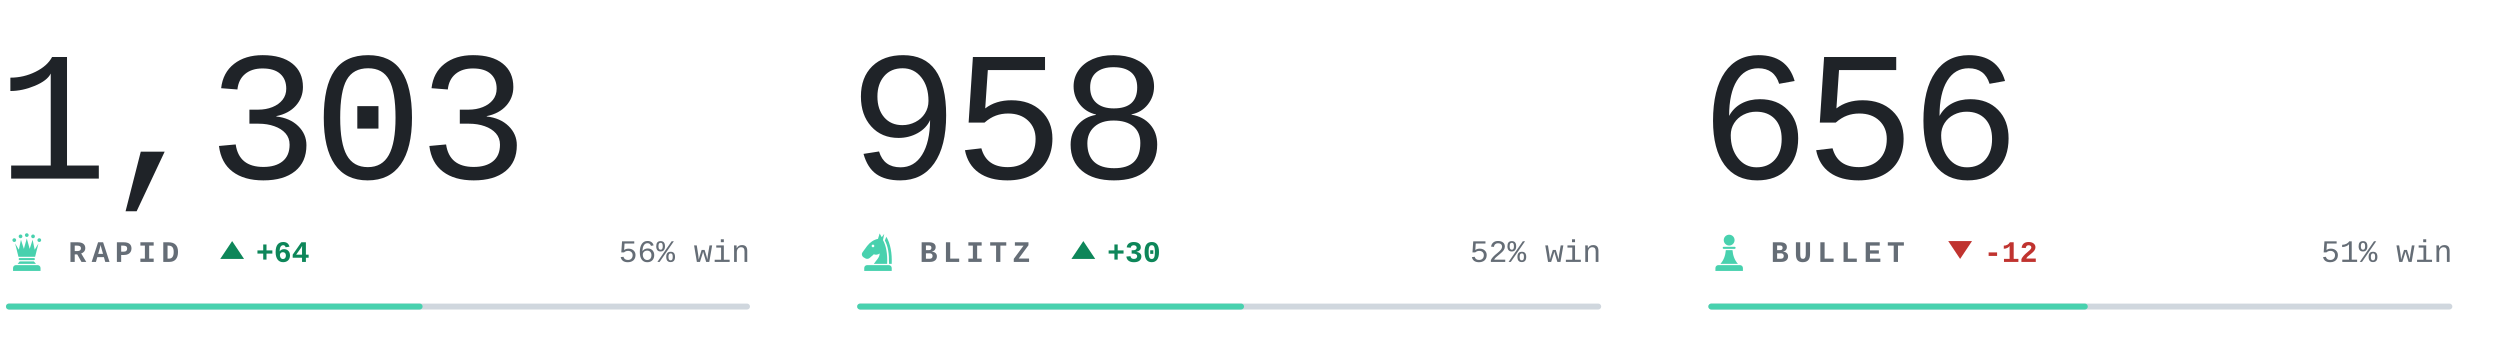
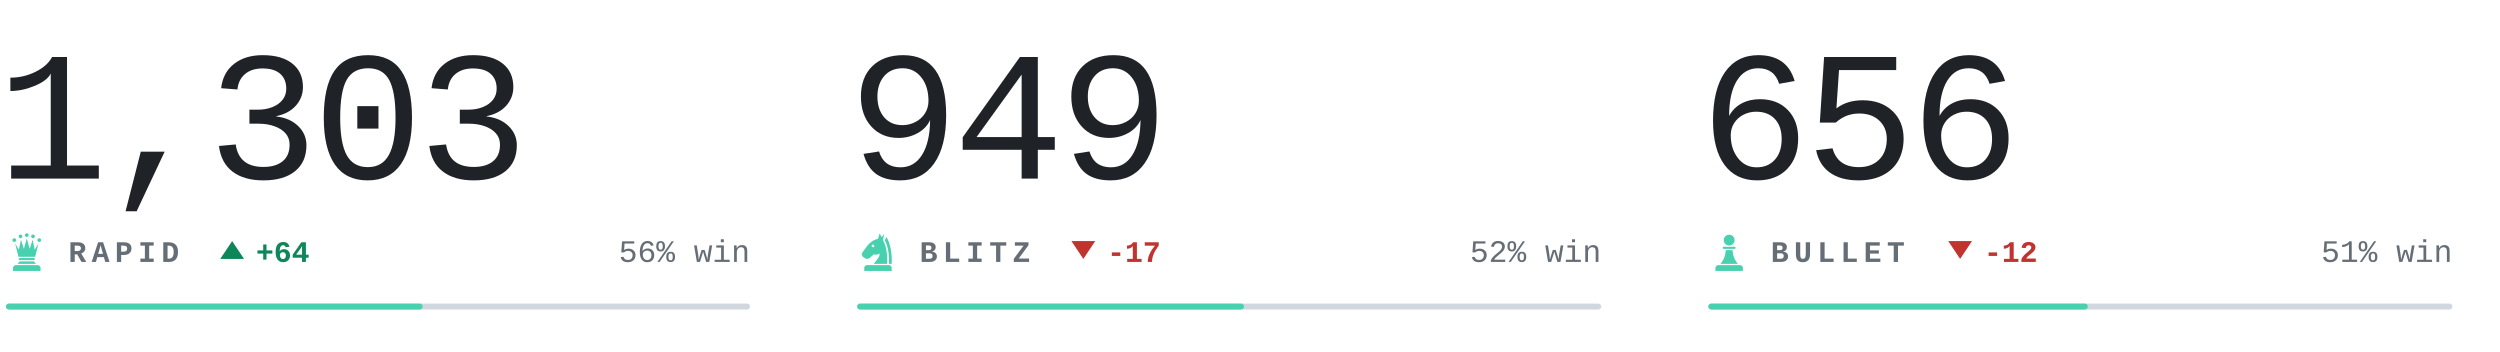
<svg xmlns="http://www.w3.org/2000/svg" viewBox="0 0 840 118" width="840" height="118" role="img" aria-label="Chess.com ratings of bappozl">
  <style>svg{font-family:ui-monospace,'SF Mono',Menlo,Consolas,'Liberation Mono',monospace}text{white-space:pre}.i{fill:#1f2328}.m{fill:#656d76}.r{fill:#d0d7de}.a{fill:#48d1ae}.w{fill:#0d8659}.l{fill:#c0332f}.n{font-family:ui-monospace,'SF Mono',Menlo,Consolas,'Liberation Mono',monospace;font-size:62px;font-weight:300;letter-spacing:-.03em}.k{font-size:10px;font-weight:600;letter-spacing:.18em}.c{font-size:10.5px;font-weight:500}.d{font-size:10px;font-weight:600}@media(prefers-color-scheme:dark){.i{fill:#e6edf3}.m{fill:#8b949e}.r{fill:#30363d}.w{fill:#1baf7a}.l{fill:#d03b3b}}</style>
  <text class="n i" x="-1" y="60">1,303</text>
  <g class="a" transform="translate(2.0,77.6) scale(0.14)">
    <circle cx="20" cy="22" r="4.5" />
    <circle cx="35" cy="13" r="4.5" />
    <circle cx="50" cy="10" r="4.5" />
    <circle cx="65" cy="13" r="4.5" />
    <circle cx="80" cy="22" r="4.5" />
    <path d="M30 62L22 30L31 45L36 21L43 43L50 18L57 43L64 21L69 45L78 30L70 62z" />
    <path d="M33 65h34a2.5 2.5 0 0 1 0 5H33a2.5 2.5 0 0 1 0-5z" />
    <path d="M33 73h34l5 6H28z" />
    <path d="M24 82h52a7 7 0 0 1 7 7v7H17v-7a7 7 0 0 1 7-7z" />
  </g>
  <text class="k m" x="23" y="88">RAPID</text>
  <path class="w" d="M78 81l4 6h-8z" />
  <text class="d w" x="86" y="88">+64</text>
  <text class="c m" x="252" y="88" text-anchor="end">56% win</text>
  <rect class="r" x="2" y="102" width="250" height="2" rx="1" />
  <rect class="a" x="2" y="102" width="140.0" height="2" rx="1" />
-   <text class="n i" x="285" y="60">958</text>
+   <text class="n i" x="285" y="60">949</text>
  <g class="a" transform="translate(288.0,77.6) scale(0.14)">
    <path fill-rule="evenodd" d="M54 6L50 19C40 21 31 27 24 36L13 51C10 55 11 60 15 63L20 66C24 68 28 67 31 64L40 56C45 58 50 57 54 54C54 64 46 70 40 79H72C73 56 70 36 62 22L65 7L59 15zM41.2 36a3.2 3.2 0 1 0-6.4 0 3.2 3.2 0 1 0 6.4 0z" />
    <path d="M70 14C80 30 84 54 83 79H76.5C77 55 74 36 66.5 23z" />
    <path d="M24 82h52a7 7 0 0 1 7 7v7H17v-7a7 7 0 0 1 7-7z" />
  </g>
  <text class="k m" x="309" y="88">BLITZ</text>
-   <path class="w" d="M364 81l4 6h-8z" />
-   <text class="d w" x="372" y="88">+30</text>
+   <path class="l" d="M364 87l4-6h-8z" />
+   <text class="d l" x="372" y="88">-17</text>
  <text class="c m" x="538" y="88" text-anchor="end">52% win</text>
  <rect class="r" x="288" y="102" width="250" height="2" rx="1" />
  <rect class="a" x="288" y="102" width="130.0" height="2" rx="1" />
  <text class="n i" x="571" y="60">656</text>
  <g class="a" transform="translate(574.0,77.6) scale(0.14)">
    <circle cx="50" cy="22" r="13" />
    <path d="M37 38h26a2.5 2.5 0 0 1 0 5H37a2.5 2.5 0 0 1 0-5z" />
    <path d="M42 46h16c1 13 5 24 13 33H29c8-9 12-20 13-33z" />
    <path d="M24 82h52a7 7 0 0 1 7 7v7H17v-7a7 7 0 0 1 7-7z" />
  </g>
  <text class="k m" x="595" y="88">BULLET</text>
  <path class="l" d="M658.6 87l4-6h-8z" />
  <text class="d l" x="666.6" y="88">-12</text>
  <text class="c m" x="824" y="88" text-anchor="end">51% win</text>
  <rect class="r" x="574" y="102" width="250" height="2" rx="1" />
  <rect class="a" x="574" y="102" width="127.5" height="2" rx="1" />
</svg>
